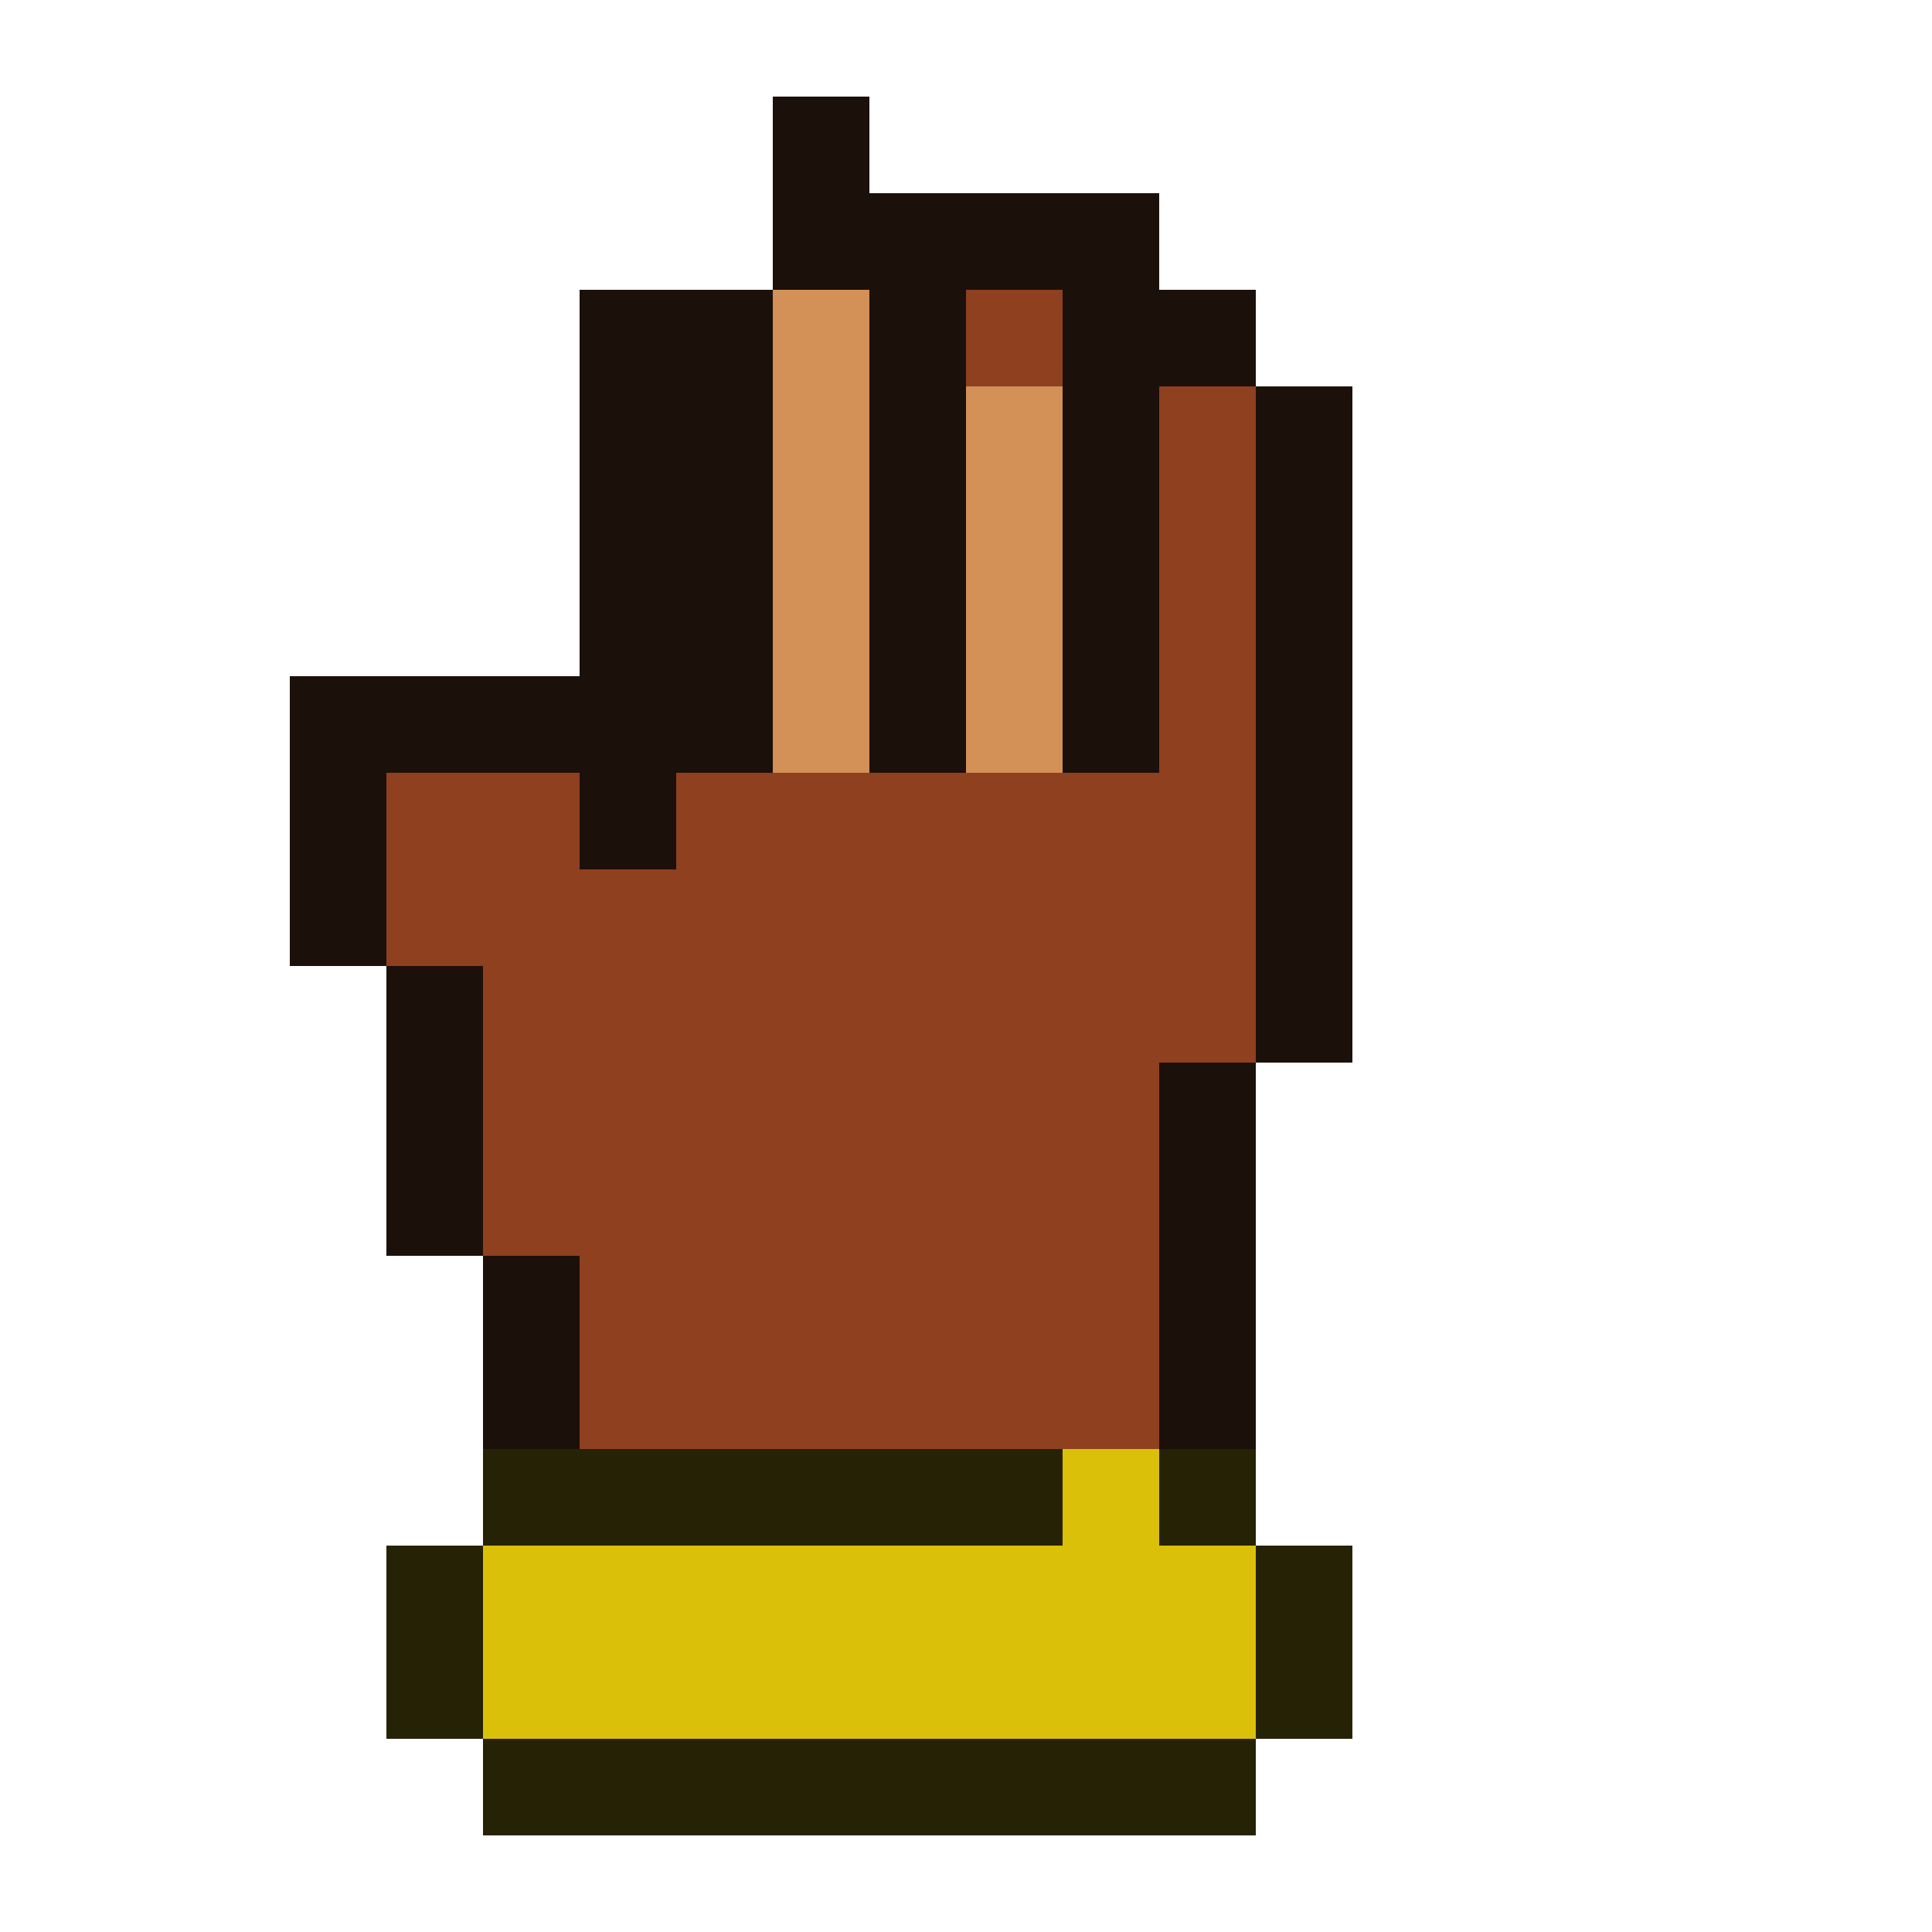
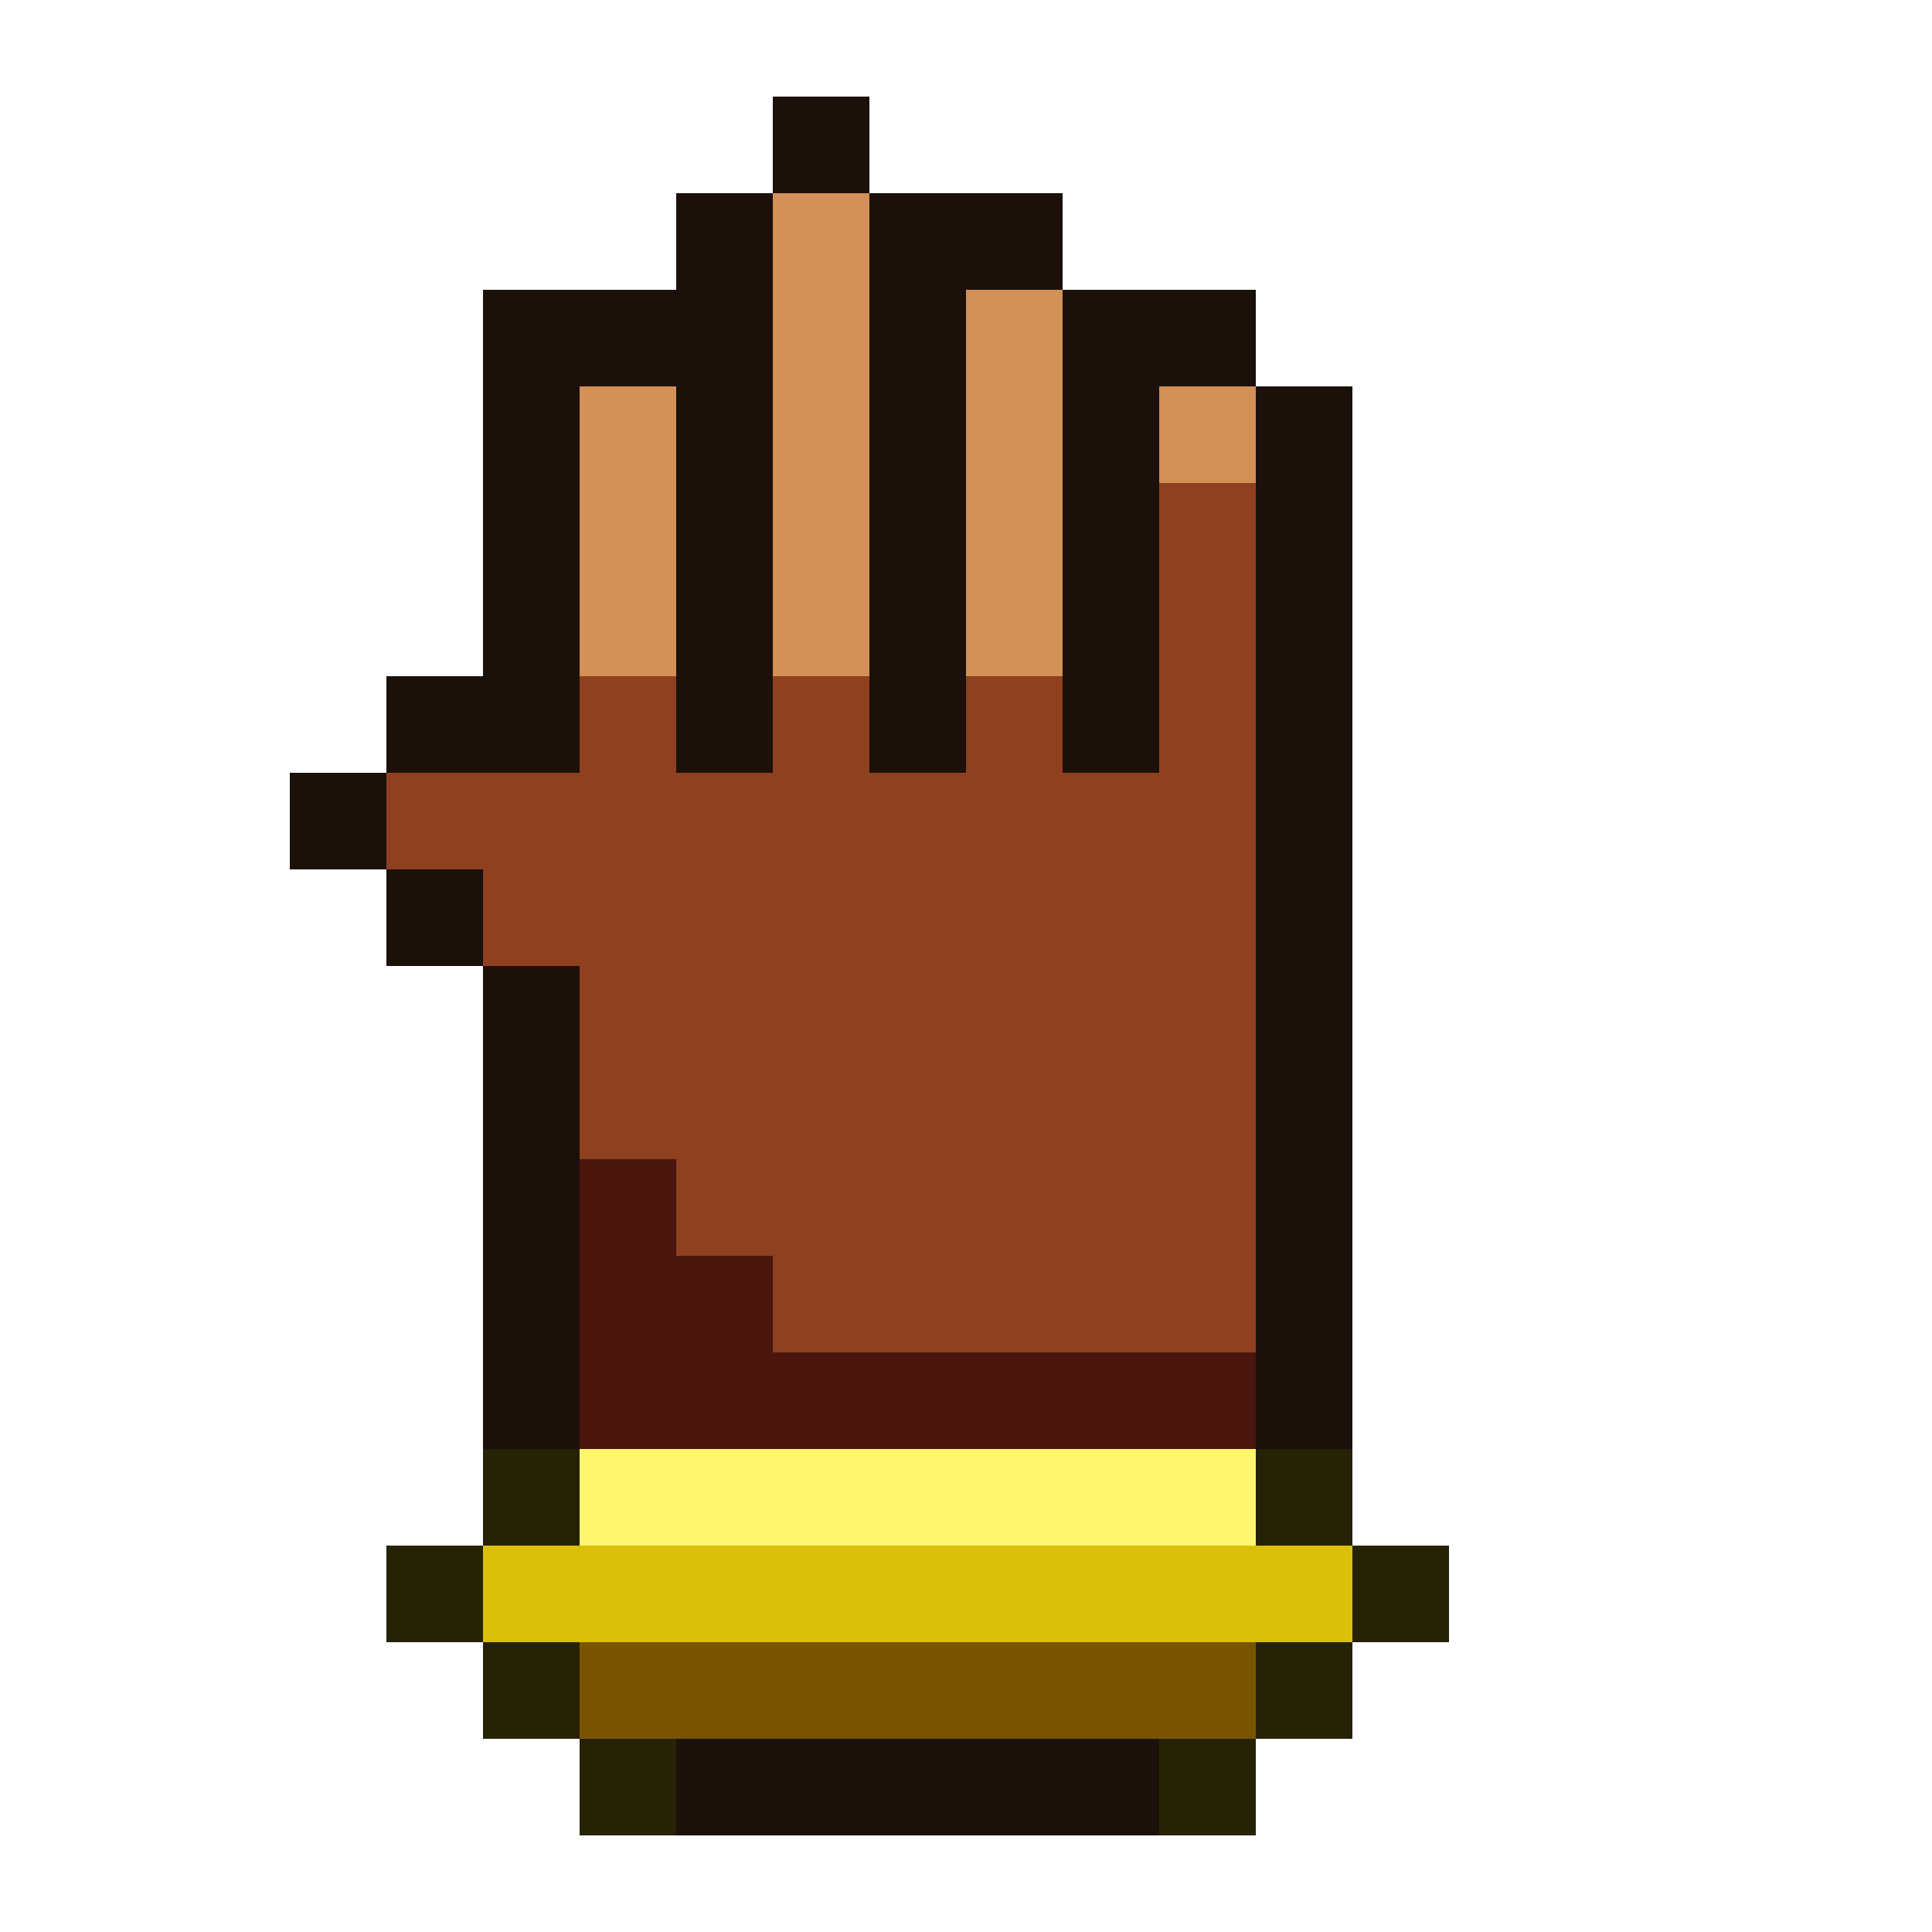
<svg xmlns="http://www.w3.org/2000/svg" viewBox="0 0 20 20" shape-rendering="crispEdges">
-   <path fill="#1c100a" d="M8 1h1v1h-1zM8 2h4v1h-4zM6 3h2v1h-2zM9 3h1v1h-1zM11 3h2v1h-2zM6 4h2v1h-2zM9 4h1v1h-1zM11 4h1v1h-1zM13 4h1v1h-1zM6 5h2v1h-2zM9 5h1v1h-1zM11 5h1v1h-1zM13 5h1v1h-1zM6 6h2v1h-2zM9 6h1v1h-1zM11 6h1v1h-1zM13 6h1v1h-1zM3 7h5v1h-5zM9 7h1v1h-1zM11 7h1v1h-1zM13 7h1v1h-1zM3 8h1v1h-1zM6 8h1v1h-1zM13 8h1v1h-1zM3 9h1v1h-1zM13 9h1v1h-1zM4 10h1v1h-1zM13 10h1v1h-1zM4 11h1v1h-1zM12 11h1v1h-1zM4 12h1v1h-1zM12 12h1v1h-1zM5 13h1v1h-1zM12 13h1v1h-1zM5 14h1v1h-1zM12 14h1v1h-1z" />
-   <path fill="#d39057" d="M8 3h1v1h-1zM8 4h1v1h-1zM10 4h1v1h-1zM8 5h1v1h-1zM10 5h1v1h-1zM8 6h1v1h-1zM10 6h1v1h-1zM8 7h1v1h-1zM10 7h1v1h-1z" />
-   <path fill="#8e401f" d="M10 3h1v1h-1zM12 4h1v1h-1zM12 5h1v1h-1zM12 6h1v1h-1zM12 7h1v1h-1zM4 8h2v1h-2zM7 8h6v1h-6zM4 9h9v1h-9zM5 10h8v1h-8zM5 11h7v1h-7zM5 12h7v1h-7zM6 13h6v1h-6zM6 14h6v1h-6z" />
-   <path fill="#262206" d="M5 15h6v1h-6zM12 15h1v1h-1zM4 16h1v1h-1zM13 16h1v1h-1zM4 17h1v1h-1zM13 17h1v1h-1zM5 18h8v1h-8z" />
-   <path fill="#dbc009" d="M11 15h1v1h-1zM5 16h8v1h-8zM5 17h8v1h-8z" />
+   <path fill="#1c100a" d="M8 1h1v1h-1zM7 2h1v1h-1zM9 2h2v1h-2zM5 3h3v1h-3zM9 3h1v1h-1zM11 3h2v1h-2zM5 4h1v1h-1zM7 4h1v1h-1zM9 4h1v1h-1zM11 4h1v1h-1zM13 4h1v1h-1zM5 5h1v1h-1zM7 5h1v1h-1zM9 5h1v1h-1zM11 5h1v1h-1zM13 5h1v1h-1zM5 6h1v1h-1zM7 6h1v1h-1zM9 6h1v1h-1zM11 6h1v1h-1zM13 6h1v1h-1zM4 7h2v1h-2zM7 7h1v1h-1zM9 7h1v1h-1zM11 7h1v1h-1zM13 7h1v1h-1zM3 8h1v1h-1zM13 8h1v1h-1zM4 9h1v1h-1zM13 9h1v1h-1zM5 10h1v1h-1zM13 10h1v1h-1zM5 11h1v1h-1zM13 11h1v1h-1zM5 12h1v1h-1zM13 12h1v1h-1zM5 13h1v1h-1zM13 13h1v1h-1zM5 14h1v1h-1zM13 14h1v1h-1zM7 18h5v1h-5z" />
+   <path fill="#d39057" d="M8 2h1v1h-1zM8 3h1v1h-1zM10 3h1v1h-1zM6 4h1v1h-1zM8 4h1v1h-1zM10 4h1v1h-1zM12 4h1v1h-1zM6 5h1v1h-1zM8 5h1v1h-1zM10 5h1v1h-1zM6 6h1v1h-1zM8 6h1v1h-1zM10 6h1v1h-1z" />
+   <path fill="#8e401f" d="M12 5h1v1h-1zM12 6h1v1h-1zM6 7h1v1h-1zM8 7h1v1h-1zM10 7h1v1h-1zM12 7h1v1h-1zM4 8h9v1h-9zM5 9h8v1h-8zM6 10h7v1h-7zM6 11h7v1h-7zM7 12h6v1h-6zM8 13h5v1h-5z" />
+   <path fill="#4a160d" d="M6 12h1v1h-1zM6 13h2v1h-2zM6 14h7v1h-7z" />
+   <path fill="#262206" d="M5 15h1v1h-1zM13 15h1v1h-1zM4 16h1v1h-1zM14 16h1v1h-1zM5 17h1v1h-1zM13 17h1v1h-1zM6 18h1v1h-1zM12 18h1v1h-1z" />
+   <path fill="#fff56e" d="M6 15h7v1h-7z" />
+   <path fill="#dbc009" d="M5 16h9v1h-9z" />
+   <path fill="#795400" d="M6 17h7v1h-7z" />
</svg>
